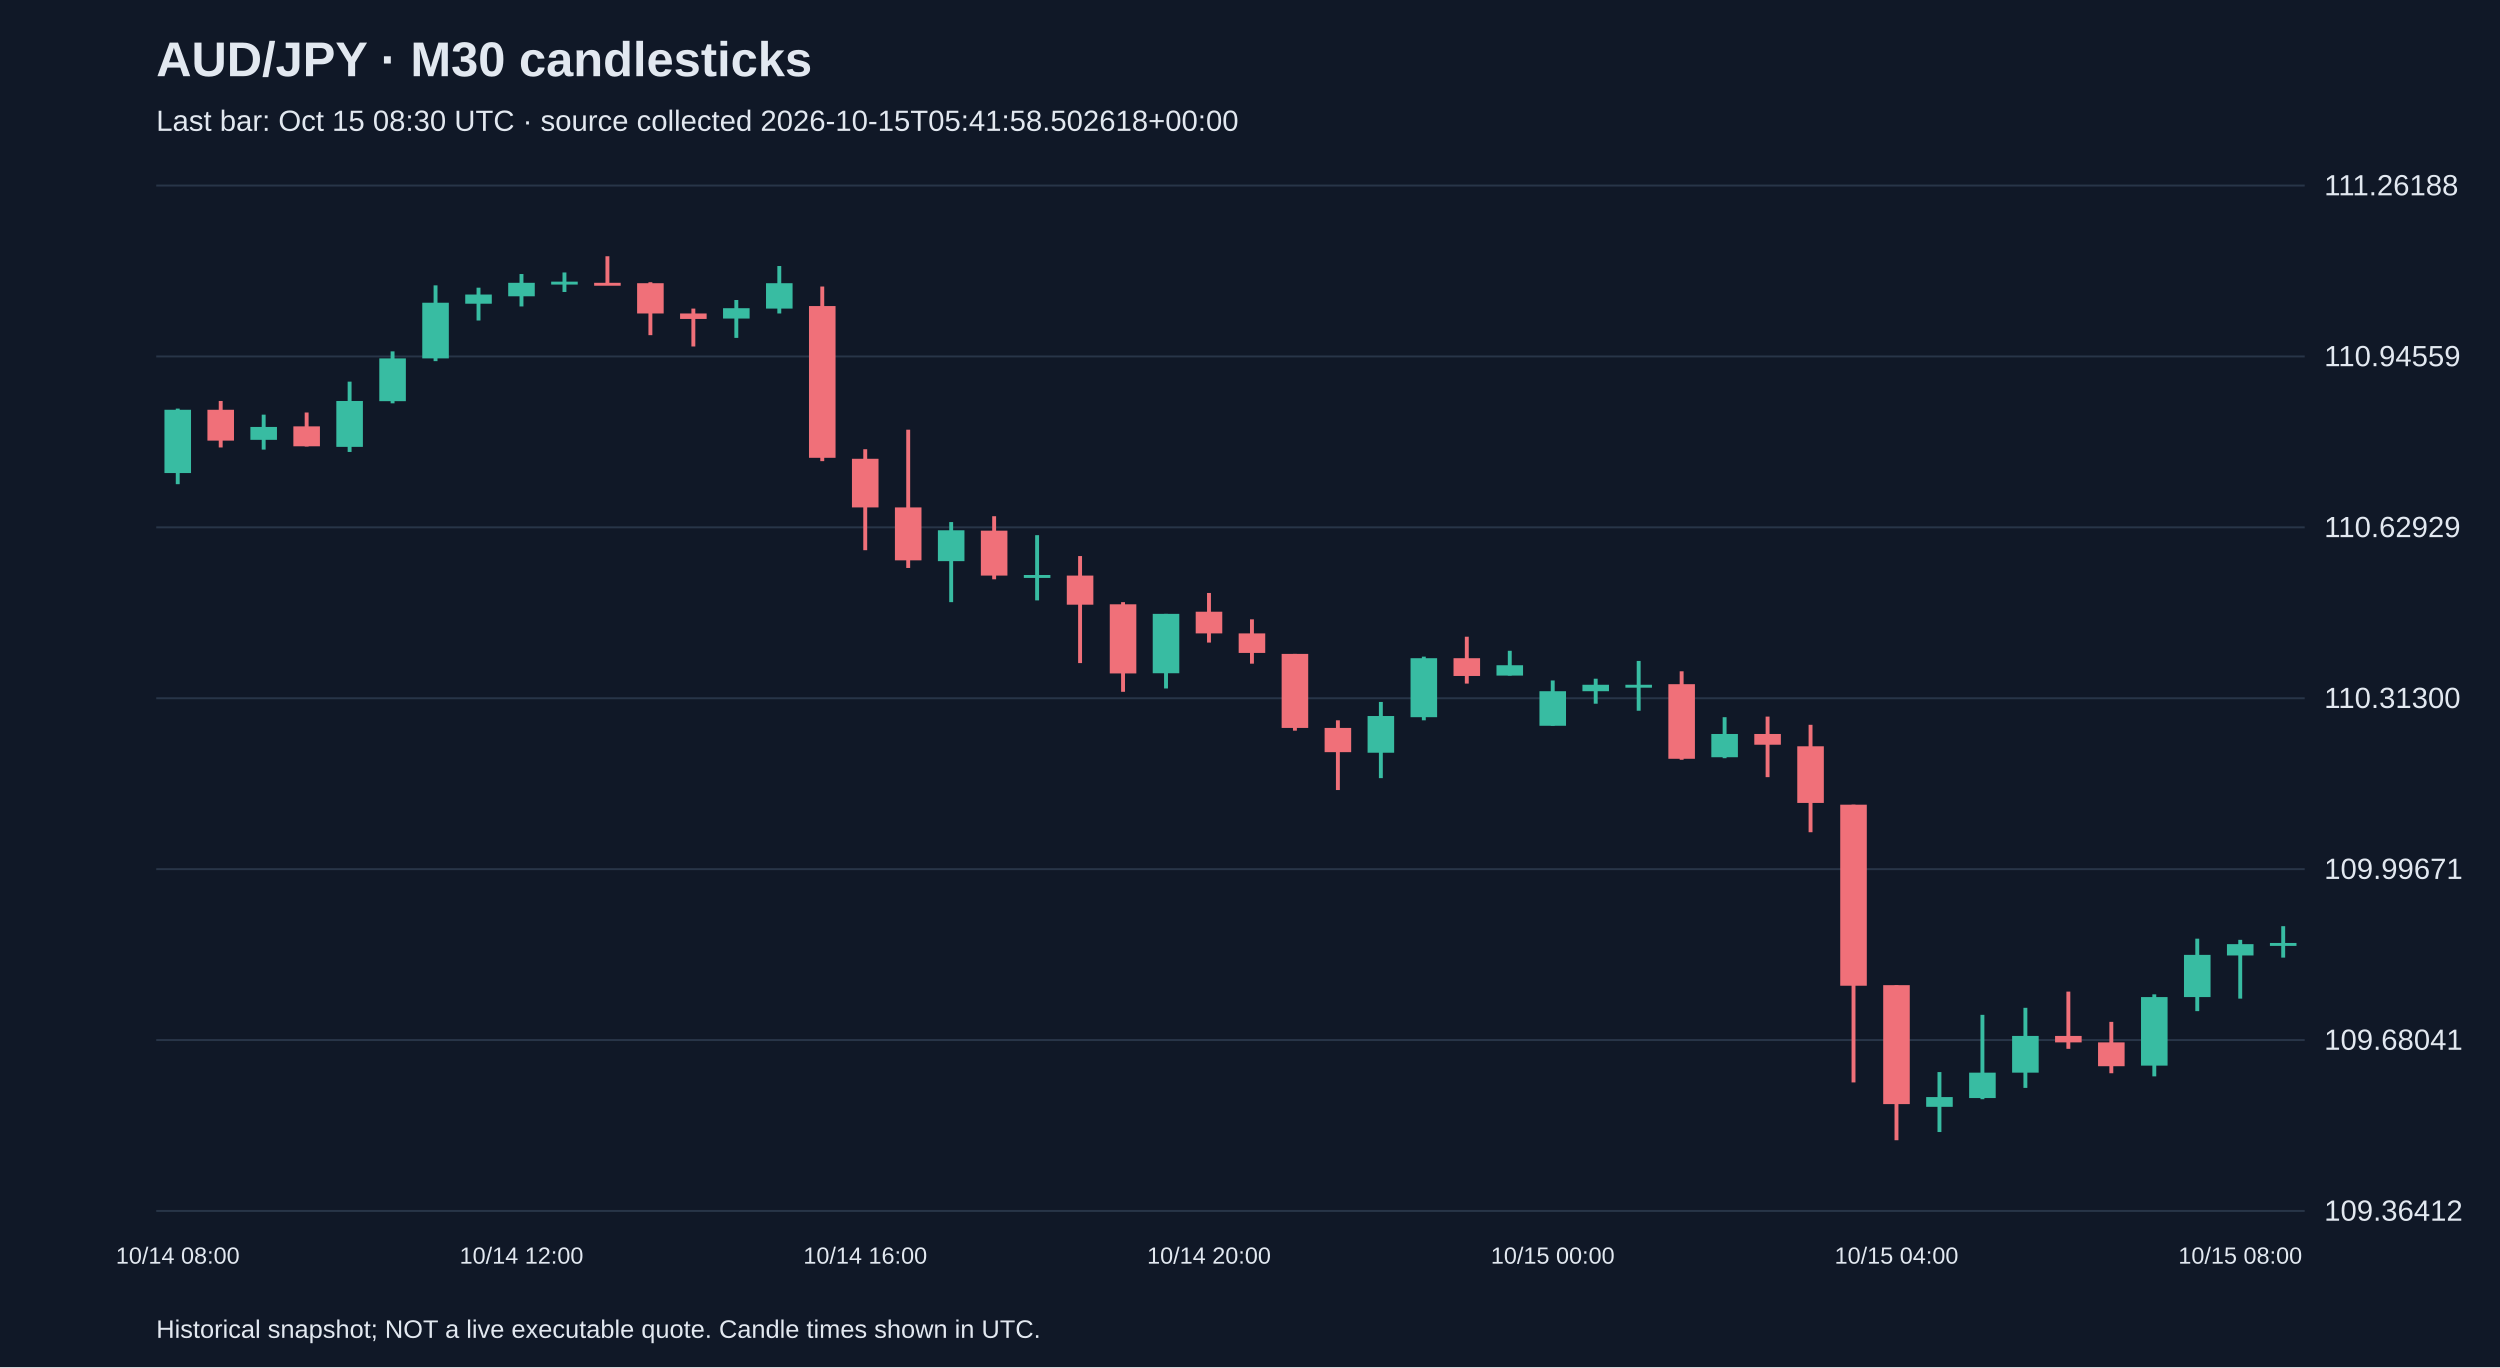
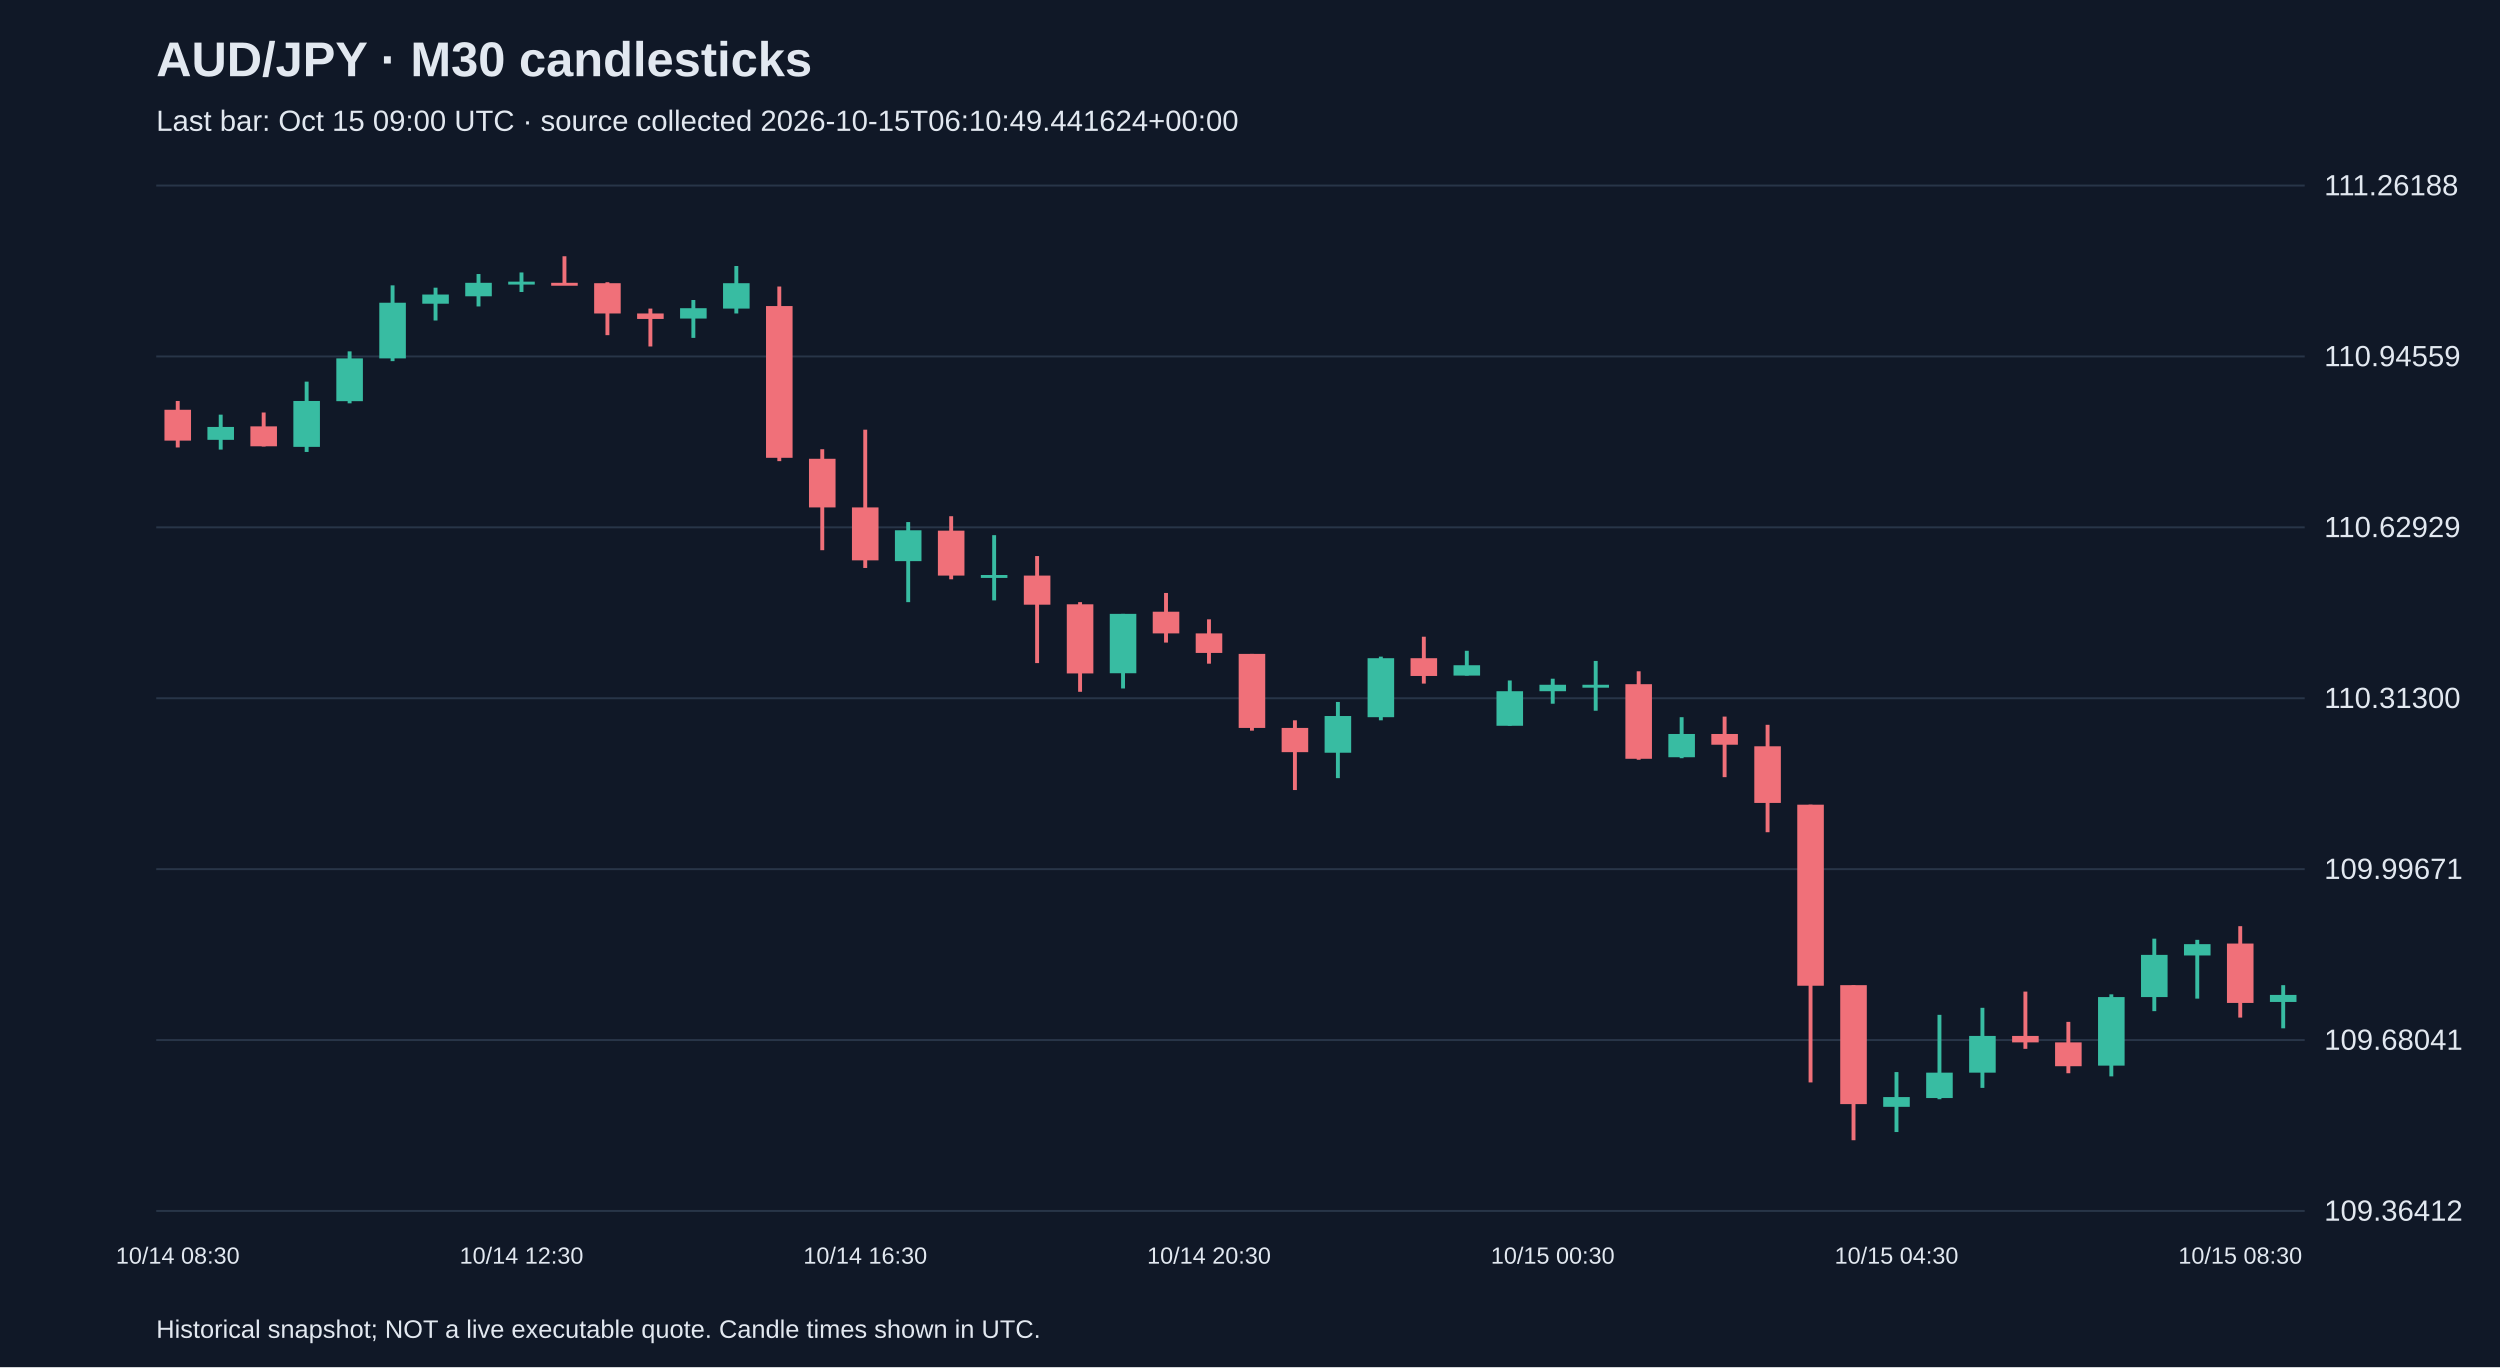
<svg xmlns="http://www.w3.org/2000/svg" viewBox="0 0 1280 700">
  <rect width="100%" height="100%" fill="#101827" />
  <style>text{font-family:Arial,sans-serif;fill:#e2e8f0}</style>
  <text x="80" y="39" font-size="25" font-weight="bold">AUD/JPY · M30 candlesticks</text>
-   <text x="80" y="67" font-size="15" fill="#a6b1c5">Last bar: Oct 15 08:30 UTC · source collected 2026-10-15T05:41:58.502618+00:00</text>
+   <text x="80" y="67" font-size="15" fill="#a6b1c5">Last bar: Oct 15 09:00 UTC · source collected 2026-10-15T06:10:49.441624+00:00</text>
  <line x1="80" y1="620.0" x2="1180" y2="620.0" stroke="#283548" />
  <text x="1190" y="625.0" font-size="15">109.36412</text>
  <line x1="80" y1="532.5" x2="1180" y2="532.5" stroke="#283548" />
  <text x="1190" y="537.5" font-size="15">109.68041</text>
  <line x1="80" y1="445.0" x2="1180" y2="445.0" stroke="#283548" />
  <text x="1190" y="450.0" font-size="15">109.99671</text>
  <line x1="80" y1="357.5" x2="1180" y2="357.5" stroke="#283548" />
  <text x="1190" y="362.5" font-size="15">110.31300</text>
  <line x1="80" y1="270.0" x2="1180" y2="270.0" stroke="#283548" />
  <text x="1190" y="275.0" font-size="15">110.62929</text>
  <line x1="80" y1="182.5" x2="1180" y2="182.5" stroke="#283548" />
  <text x="1190" y="187.5" font-size="15">110.94559</text>
  <line x1="80" y1="95.0" x2="1180" y2="95.0" stroke="#283548" />
  <text x="1190" y="100.0" font-size="15">111.26188</text>
-   <line x1="91.0" y1="209.2" x2="91.0" y2="247.9" stroke="#38bca2" stroke-width="2" />
-   <rect x="84.2" y="209.8" width="13.6" height="32.4" fill="#38bca2" />
-   <text x="91.0" y="647" text-anchor="middle" font-size="12">10/14 08:00</text>
-   <line x1="113.0" y1="205.3" x2="113.0" y2="229.1" stroke="#f07079" stroke-width="2" />
-   <rect x="106.2" y="209.8" width="13.6" height="15.8" fill="#f07079" />
-   <line x1="135.0" y1="212.3" x2="135.0" y2="230.2" stroke="#38bca2" stroke-width="2" />
-   <rect x="128.2" y="218.6" width="13.6" height="6.6" fill="#38bca2" />
-   <line x1="157.0" y1="211.2" x2="157.0" y2="228.6" stroke="#f07079" stroke-width="2" />
-   <rect x="150.2" y="218.3" width="13.6" height="10.2" fill="#f07079" />
-   <line x1="179.0" y1="195.4" x2="179.0" y2="231.4" stroke="#38bca2" stroke-width="2" />
-   <rect x="172.2" y="205.3" width="13.6" height="23.5" fill="#38bca2" />
-   <line x1="201.0" y1="179.9" x2="201.0" y2="206.5" stroke="#38bca2" stroke-width="2" />
-   <rect x="194.2" y="183.5" width="13.6" height="21.9" fill="#38bca2" />
-   <line x1="223.0" y1="146.1" x2="223.0" y2="184.9" stroke="#38bca2" stroke-width="2" />
-   <rect x="216.2" y="155.0" width="13.6" height="28.5" fill="#38bca2" />
-   <line x1="245.0" y1="147.3" x2="245.0" y2="164.1" stroke="#38bca2" stroke-width="2" />
-   <rect x="238.2" y="150.8" width="13.6" height="4.7" fill="#38bca2" />
-   <line x1="267.0" y1="140.3" x2="267.0" y2="156.9" stroke="#38bca2" stroke-width="2" />
-   <rect x="260.2" y="144.8" width="13.6" height="6.9" fill="#38bca2" />
-   <text x="267.0" y="647" text-anchor="middle" font-size="12">10/14 12:00</text>
-   <line x1="289.0" y1="139.5" x2="289.0" y2="149.5" stroke="#38bca2" stroke-width="2" />
-   <rect x="282.2" y="144.2" width="13.6" height="1.5" fill="#38bca2" />
-   <line x1="311.0" y1="131.2" x2="311.0" y2="145.9" stroke="#f07079" stroke-width="2" />
-   <rect x="304.2" y="144.8" width="13.6" height="1.5" fill="#f07079" />
-   <line x1="333.0" y1="144.5" x2="333.0" y2="171.6" stroke="#f07079" stroke-width="2" />
-   <rect x="326.2" y="145.0" width="13.6" height="15.5" fill="#f07079" />
-   <line x1="355.0" y1="158.0" x2="355.0" y2="177.4" stroke="#f07079" stroke-width="2" />
-   <rect x="348.2" y="160.5" width="13.6" height="2.8" fill="#f07079" />
-   <line x1="377.0" y1="153.6" x2="377.0" y2="173.0" stroke="#38bca2" stroke-width="2" />
-   <rect x="370.2" y="157.8" width="13.6" height="5.3" fill="#38bca2" />
-   <line x1="399.0" y1="136.2" x2="399.0" y2="160.5" stroke="#38bca2" stroke-width="2" />
-   <rect x="392.2" y="145.0" width="13.6" height="13.0" fill="#38bca2" />
-   <line x1="421.0" y1="146.7" x2="421.0" y2="236.1" stroke="#f07079" stroke-width="2" />
-   <rect x="414.2" y="156.7" width="13.6" height="77.7" fill="#f07079" />
-   <line x1="443.0" y1="230.0" x2="443.0" y2="281.7" stroke="#f07079" stroke-width="2" />
-   <rect x="436.2" y="234.9" width="13.6" height="24.9" fill="#f07079" />
-   <text x="443.0" y="647" text-anchor="middle" font-size="12">10/14 16:00</text>
-   <line x1="465.0" y1="220.0" x2="465.0" y2="290.8" stroke="#f07079" stroke-width="2" />
-   <rect x="458.2" y="259.8" width="13.6" height="27.1" fill="#f07079" />
-   <line x1="487.0" y1="267.3" x2="487.0" y2="308.3" stroke="#38bca2" stroke-width="2" />
-   <rect x="480.2" y="271.5" width="13.6" height="15.8" fill="#38bca2" />
-   <line x1="509.0" y1="264.3" x2="509.0" y2="296.6" stroke="#f07079" stroke-width="2" />
-   <rect x="502.2" y="271.7" width="13.6" height="23.0" fill="#f07079" />
-   <line x1="531.0" y1="274.0" x2="531.0" y2="307.4" stroke="#38bca2" stroke-width="2" />
-   <rect x="524.2" y="294.4" width="13.6" height="1.5" fill="#38bca2" />
-   <line x1="553.0" y1="284.7" x2="553.0" y2="339.5" stroke="#f07079" stroke-width="2" />
-   <rect x="546.2" y="294.7" width="13.6" height="14.9" fill="#f07079" />
-   <line x1="575.0" y1="308.3" x2="575.0" y2="354.2" stroke="#f07079" stroke-width="2" />
-   <rect x="568.2" y="309.4" width="13.6" height="35.4" fill="#f07079" />
-   <line x1="597.0" y1="314.3" x2="597.0" y2="352.5" stroke="#38bca2" stroke-width="2" />
-   <rect x="590.2" y="314.3" width="13.6" height="30.4" fill="#38bca2" />
-   <line x1="619.0" y1="303.6" x2="619.0" y2="329.0" stroke="#f07079" stroke-width="2" />
-   <rect x="612.2" y="313.2" width="13.6" height="11.1" fill="#f07079" />
-   <text x="619.0" y="647" text-anchor="middle" font-size="12">10/14 20:00</text>
-   <line x1="641.0" y1="317.1" x2="641.0" y2="339.8" stroke="#f07079" stroke-width="2" />
-   <rect x="634.2" y="324.3" width="13.6" height="10.0" fill="#f07079" />
-   <line x1="663.0" y1="334.8" x2="663.0" y2="374.1" stroke="#f07079" stroke-width="2" />
-   <rect x="656.2" y="334.8" width="13.6" height="37.9" fill="#f07079" />
-   <line x1="685.0" y1="368.8" x2="685.0" y2="404.5" stroke="#f07079" stroke-width="2" />
-   <rect x="678.2" y="372.7" width="13.6" height="12.4" fill="#f07079" />
-   <line x1="707.0" y1="359.4" x2="707.0" y2="398.4" stroke="#38bca2" stroke-width="2" />
-   <rect x="700.2" y="366.6" width="13.6" height="18.8" fill="#38bca2" />
-   <line x1="729.0" y1="336.2" x2="729.0" y2="368.8" stroke="#38bca2" stroke-width="2" />
-   <rect x="722.2" y="337.0" width="13.6" height="30.2" fill="#38bca2" />
-   <line x1="751.0" y1="326.0" x2="751.0" y2="350.0" stroke="#f07079" stroke-width="2" />
-   <rect x="744.2" y="337.0" width="13.6" height="9.1" fill="#f07079" />
-   <line x1="773.0" y1="333.2" x2="773.0" y2="345.9" stroke="#38bca2" stroke-width="2" />
-   <rect x="766.2" y="340.6" width="13.6" height="5.3" fill="#38bca2" />
-   <line x1="795.0" y1="348.4" x2="795.0" y2="371.6" stroke="#38bca2" stroke-width="2" />
-   <rect x="788.2" y="353.9" width="13.6" height="17.7" fill="#38bca2" />
-   <text x="795.0" y="647" text-anchor="middle" font-size="12">10/15 00:00</text>
-   <line x1="817.0" y1="347.5" x2="817.0" y2="360.3" stroke="#38bca2" stroke-width="2" />
-   <rect x="810.2" y="350.6" width="13.6" height="3.3" fill="#38bca2" />
-   <line x1="839.0" y1="338.4" x2="839.0" y2="363.9" stroke="#38bca2" stroke-width="2" />
-   <rect x="832.2" y="350.6" width="13.6" height="1.5" fill="#38bca2" />
-   <line x1="861.0" y1="343.7" x2="861.0" y2="389.0" stroke="#f07079" stroke-width="2" />
-   <rect x="854.2" y="350.3" width="13.6" height="38.2" fill="#f07079" />
-   <line x1="883.0" y1="367.2" x2="883.0" y2="388.2" stroke="#38bca2" stroke-width="2" />
-   <rect x="876.2" y="375.8" width="13.6" height="11.9" fill="#38bca2" />
-   <line x1="905.0" y1="366.9" x2="905.0" y2="397.9" stroke="#f07079" stroke-width="2" />
-   <rect x="898.2" y="375.8" width="13.6" height="5.5" fill="#f07079" />
-   <line x1="927.0" y1="371.1" x2="927.0" y2="426.1" stroke="#f07079" stroke-width="2" />
-   <rect x="920.2" y="382.1" width="13.6" height="29.0" fill="#f07079" />
-   <line x1="949.0" y1="412.0" x2="949.0" y2="554.2" stroke="#f07079" stroke-width="2" />
-   <rect x="942.2" y="412.0" width="13.6" height="92.7" fill="#f07079" />
-   <line x1="971.0" y1="504.4" x2="971.0" y2="583.8" stroke="#f07079" stroke-width="2" />
-   <rect x="964.2" y="504.4" width="13.6" height="60.9" fill="#f07079" />
-   <text x="971.0" y="647" text-anchor="middle" font-size="12">10/15 04:00</text>
-   <line x1="993.0" y1="548.9" x2="993.0" y2="579.6" stroke="#38bca2" stroke-width="2" />
-   <rect x="986.2" y="561.7" width="13.6" height="5.0" fill="#38bca2" />
-   <line x1="1015.0" y1="519.6" x2="1015.0" y2="562.8" stroke="#38bca2" stroke-width="2" />
-   <rect x="1008.2" y="549.2" width="13.6" height="13.0" fill="#38bca2" />
-   <line x1="1037.0" y1="516.0" x2="1037.0" y2="557.0" stroke="#38bca2" stroke-width="2" />
-   <rect x="1030.2" y="530.4" width="13.6" height="18.8" fill="#38bca2" />
-   <line x1="1059.0" y1="507.7" x2="1059.0" y2="537.0" stroke="#f07079" stroke-width="2" />
-   <rect x="1052.2" y="530.4" width="13.6" height="3.3" fill="#f07079" />
-   <line x1="1081.0" y1="523.2" x2="1081.0" y2="549.5" stroke="#f07079" stroke-width="2" />
-   <rect x="1074.2" y="533.7" width="13.6" height="12.2" fill="#f07079" />
-   <line x1="1103.0" y1="509.1" x2="1103.0" y2="551.1" stroke="#38bca2" stroke-width="2" />
-   <rect x="1096.2" y="510.5" width="13.6" height="35.1" fill="#38bca2" />
-   <line x1="1125.0" y1="480.6" x2="1125.0" y2="517.7" stroke="#38bca2" stroke-width="2" />
-   <rect x="1118.2" y="488.9" width="13.6" height="21.6" fill="#38bca2" />
-   <line x1="1147.0" y1="481.2" x2="1147.0" y2="511.3" stroke="#38bca2" stroke-width="2" />
-   <rect x="1140.2" y="483.4" width="13.6" height="5.8" fill="#38bca2" />
-   <text x="1147.0" y="647" text-anchor="middle" font-size="12">10/15 08:00</text>
-   <line x1="1169.0" y1="474.2" x2="1169.0" y2="490.3" stroke="#38bca2" stroke-width="2" />
-   <rect x="1162.2" y="482.8" width="13.6" height="1.5" fill="#38bca2" />
+   <line x1="91.0" y1="205.3" x2="91.0" y2="229.1" stroke="#f07079" stroke-width="2" />
+   <rect x="84.2" y="209.8" width="13.6" height="15.8" fill="#f07079" />
+   <text x="91.0" y="647" text-anchor="middle" font-size="12">10/14 08:30</text>
+   <line x1="113.0" y1="212.3" x2="113.0" y2="230.2" stroke="#38bca2" stroke-width="2" />
+   <rect x="106.2" y="218.6" width="13.6" height="6.6" fill="#38bca2" />
+   <line x1="135.0" y1="211.2" x2="135.0" y2="228.6" stroke="#f07079" stroke-width="2" />
+   <rect x="128.2" y="218.3" width="13.6" height="10.2" fill="#f07079" />
+   <line x1="157.0" y1="195.4" x2="157.0" y2="231.4" stroke="#38bca2" stroke-width="2" />
+   <rect x="150.2" y="205.3" width="13.6" height="23.5" fill="#38bca2" />
+   <line x1="179.0" y1="179.9" x2="179.0" y2="206.5" stroke="#38bca2" stroke-width="2" />
+   <rect x="172.2" y="183.5" width="13.6" height="21.9" fill="#38bca2" />
+   <line x1="201.0" y1="146.1" x2="201.0" y2="184.9" stroke="#38bca2" stroke-width="2" />
+   <rect x="194.2" y="155.0" width="13.6" height="28.5" fill="#38bca2" />
+   <line x1="223.0" y1="147.3" x2="223.0" y2="164.1" stroke="#38bca2" stroke-width="2" />
+   <rect x="216.2" y="150.8" width="13.6" height="4.7" fill="#38bca2" />
+   <line x1="245.0" y1="140.3" x2="245.0" y2="156.9" stroke="#38bca2" stroke-width="2" />
+   <rect x="238.2" y="144.8" width="13.6" height="6.9" fill="#38bca2" />
+   <line x1="267.0" y1="139.5" x2="267.0" y2="149.5" stroke="#38bca2" stroke-width="2" />
+   <rect x="260.2" y="144.2" width="13.6" height="1.5" fill="#38bca2" />
+   <text x="267.0" y="647" text-anchor="middle" font-size="12">10/14 12:30</text>
+   <line x1="289.0" y1="131.2" x2="289.0" y2="145.9" stroke="#f07079" stroke-width="2" />
+   <rect x="282.2" y="144.8" width="13.6" height="1.5" fill="#f07079" />
+   <line x1="311.0" y1="144.5" x2="311.0" y2="171.6" stroke="#f07079" stroke-width="2" />
+   <rect x="304.2" y="145.0" width="13.6" height="15.5" fill="#f07079" />
+   <line x1="333.0" y1="158.0" x2="333.0" y2="177.4" stroke="#f07079" stroke-width="2" />
+   <rect x="326.2" y="160.5" width="13.6" height="2.8" fill="#f07079" />
+   <line x1="355.0" y1="153.6" x2="355.0" y2="173.0" stroke="#38bca2" stroke-width="2" />
+   <rect x="348.2" y="157.8" width="13.6" height="5.3" fill="#38bca2" />
+   <line x1="377.0" y1="136.2" x2="377.0" y2="160.5" stroke="#38bca2" stroke-width="2" />
+   <rect x="370.2" y="145.0" width="13.6" height="13.0" fill="#38bca2" />
+   <line x1="399.0" y1="146.7" x2="399.0" y2="236.1" stroke="#f07079" stroke-width="2" />
+   <rect x="392.2" y="156.7" width="13.6" height="77.7" fill="#f07079" />
+   <line x1="421.0" y1="230.0" x2="421.0" y2="281.7" stroke="#f07079" stroke-width="2" />
+   <rect x="414.2" y="234.9" width="13.6" height="24.9" fill="#f07079" />
+   <line x1="443.0" y1="220.0" x2="443.0" y2="290.8" stroke="#f07079" stroke-width="2" />
+   <rect x="436.2" y="259.8" width="13.6" height="27.1" fill="#f07079" />
+   <text x="443.0" y="647" text-anchor="middle" font-size="12">10/14 16:30</text>
+   <line x1="465.0" y1="267.3" x2="465.0" y2="308.3" stroke="#38bca2" stroke-width="2" />
+   <rect x="458.2" y="271.5" width="13.6" height="15.8" fill="#38bca2" />
+   <line x1="487.0" y1="264.3" x2="487.0" y2="296.6" stroke="#f07079" stroke-width="2" />
+   <rect x="480.2" y="271.7" width="13.6" height="23.0" fill="#f07079" />
+   <line x1="509.0" y1="274.0" x2="509.0" y2="307.4" stroke="#38bca2" stroke-width="2" />
+   <rect x="502.2" y="294.4" width="13.6" height="1.5" fill="#38bca2" />
+   <line x1="531.0" y1="284.7" x2="531.0" y2="339.5" stroke="#f07079" stroke-width="2" />
+   <rect x="524.2" y="294.7" width="13.6" height="14.9" fill="#f07079" />
+   <line x1="553.0" y1="308.3" x2="553.0" y2="354.2" stroke="#f07079" stroke-width="2" />
+   <rect x="546.2" y="309.4" width="13.6" height="35.4" fill="#f07079" />
+   <line x1="575.0" y1="314.3" x2="575.0" y2="352.5" stroke="#38bca2" stroke-width="2" />
+   <rect x="568.2" y="314.3" width="13.6" height="30.4" fill="#38bca2" />
+   <line x1="597.0" y1="303.6" x2="597.0" y2="329.0" stroke="#f07079" stroke-width="2" />
+   <rect x="590.2" y="313.2" width="13.6" height="11.1" fill="#f07079" />
+   <line x1="619.0" y1="317.1" x2="619.0" y2="339.8" stroke="#f07079" stroke-width="2" />
+   <rect x="612.2" y="324.3" width="13.6" height="10.0" fill="#f07079" />
+   <text x="619.0" y="647" text-anchor="middle" font-size="12">10/14 20:30</text>
+   <line x1="641.0" y1="334.8" x2="641.0" y2="374.1" stroke="#f07079" stroke-width="2" />
+   <rect x="634.2" y="334.8" width="13.6" height="37.9" fill="#f07079" />
+   <line x1="663.0" y1="368.8" x2="663.0" y2="404.5" stroke="#f07079" stroke-width="2" />
+   <rect x="656.2" y="372.7" width="13.6" height="12.4" fill="#f07079" />
+   <line x1="685.0" y1="359.4" x2="685.0" y2="398.4" stroke="#38bca2" stroke-width="2" />
+   <rect x="678.2" y="366.6" width="13.6" height="18.8" fill="#38bca2" />
+   <line x1="707.0" y1="336.2" x2="707.0" y2="368.8" stroke="#38bca2" stroke-width="2" />
+   <rect x="700.2" y="337.0" width="13.6" height="30.2" fill="#38bca2" />
+   <line x1="729.0" y1="326.0" x2="729.0" y2="350.0" stroke="#f07079" stroke-width="2" />
+   <rect x="722.2" y="337.0" width="13.6" height="9.1" fill="#f07079" />
+   <line x1="751.0" y1="333.2" x2="751.0" y2="345.9" stroke="#38bca2" stroke-width="2" />
+   <rect x="744.2" y="340.6" width="13.6" height="5.3" fill="#38bca2" />
+   <line x1="773.0" y1="348.4" x2="773.0" y2="371.6" stroke="#38bca2" stroke-width="2" />
+   <rect x="766.2" y="353.9" width="13.6" height="17.7" fill="#38bca2" />
+   <line x1="795.0" y1="347.5" x2="795.0" y2="360.3" stroke="#38bca2" stroke-width="2" />
+   <rect x="788.2" y="350.6" width="13.6" height="3.3" fill="#38bca2" />
+   <text x="795.0" y="647" text-anchor="middle" font-size="12">10/15 00:30</text>
+   <line x1="817.0" y1="338.4" x2="817.0" y2="363.9" stroke="#38bca2" stroke-width="2" />
+   <rect x="810.2" y="350.6" width="13.6" height="1.5" fill="#38bca2" />
+   <line x1="839.0" y1="343.7" x2="839.0" y2="389.0" stroke="#f07079" stroke-width="2" />
+   <rect x="832.2" y="350.3" width="13.6" height="38.2" fill="#f07079" />
+   <line x1="861.0" y1="367.2" x2="861.0" y2="388.2" stroke="#38bca2" stroke-width="2" />
+   <rect x="854.2" y="375.8" width="13.6" height="11.9" fill="#38bca2" />
+   <line x1="883.0" y1="366.9" x2="883.0" y2="397.9" stroke="#f07079" stroke-width="2" />
+   <rect x="876.2" y="375.8" width="13.6" height="5.5" fill="#f07079" />
+   <line x1="905.0" y1="371.1" x2="905.0" y2="426.1" stroke="#f07079" stroke-width="2" />
+   <rect x="898.2" y="382.1" width="13.6" height="29.0" fill="#f07079" />
+   <line x1="927.0" y1="412.0" x2="927.0" y2="554.2" stroke="#f07079" stroke-width="2" />
+   <rect x="920.2" y="412.0" width="13.6" height="92.7" fill="#f07079" />
+   <line x1="949.0" y1="504.4" x2="949.0" y2="583.8" stroke="#f07079" stroke-width="2" />
+   <rect x="942.2" y="504.4" width="13.6" height="60.9" fill="#f07079" />
+   <line x1="971.0" y1="548.9" x2="971.0" y2="579.6" stroke="#38bca2" stroke-width="2" />
+   <rect x="964.2" y="561.7" width="13.6" height="5.0" fill="#38bca2" />
+   <text x="971.0" y="647" text-anchor="middle" font-size="12">10/15 04:30</text>
+   <line x1="993.0" y1="519.6" x2="993.0" y2="562.8" stroke="#38bca2" stroke-width="2" />
+   <rect x="986.2" y="549.2" width="13.6" height="13.0" fill="#38bca2" />
+   <line x1="1015.0" y1="516.0" x2="1015.0" y2="557.0" stroke="#38bca2" stroke-width="2" />
+   <rect x="1008.2" y="530.4" width="13.6" height="18.8" fill="#38bca2" />
+   <line x1="1037.0" y1="507.7" x2="1037.0" y2="537.0" stroke="#f07079" stroke-width="2" />
+   <rect x="1030.2" y="530.4" width="13.6" height="3.3" fill="#f07079" />
+   <line x1="1059.0" y1="523.2" x2="1059.0" y2="549.5" stroke="#f07079" stroke-width="2" />
+   <rect x="1052.2" y="533.7" width="13.6" height="12.2" fill="#f07079" />
+   <line x1="1081.0" y1="509.1" x2="1081.0" y2="551.1" stroke="#38bca2" stroke-width="2" />
+   <rect x="1074.2" y="510.5" width="13.6" height="35.1" fill="#38bca2" />
+   <line x1="1103.0" y1="480.6" x2="1103.0" y2="517.7" stroke="#38bca2" stroke-width="2" />
+   <rect x="1096.2" y="488.9" width="13.6" height="21.6" fill="#38bca2" />
+   <line x1="1125.0" y1="481.2" x2="1125.0" y2="511.3" stroke="#38bca2" stroke-width="2" />
+   <rect x="1118.2" y="483.4" width="13.6" height="5.8" fill="#38bca2" />
+   <line x1="1147.0" y1="474.2" x2="1147.0" y2="521.0" stroke="#f07079" stroke-width="2" />
+   <rect x="1140.2" y="483.1" width="13.6" height="30.4" fill="#f07079" />
+   <text x="1147.0" y="647" text-anchor="middle" font-size="12">10/15 08:30</text>
+   <line x1="1169.0" y1="504.4" x2="1169.0" y2="526.5" stroke="#38bca2" stroke-width="2" />
+   <rect x="1162.2" y="509.4" width="13.6" height="3.6" fill="#38bca2" />
  <text x="80" y="685" font-size="13">Historical snapshot; NOT a live executable quote. Candle times shown in UTC.</text>
</svg>
